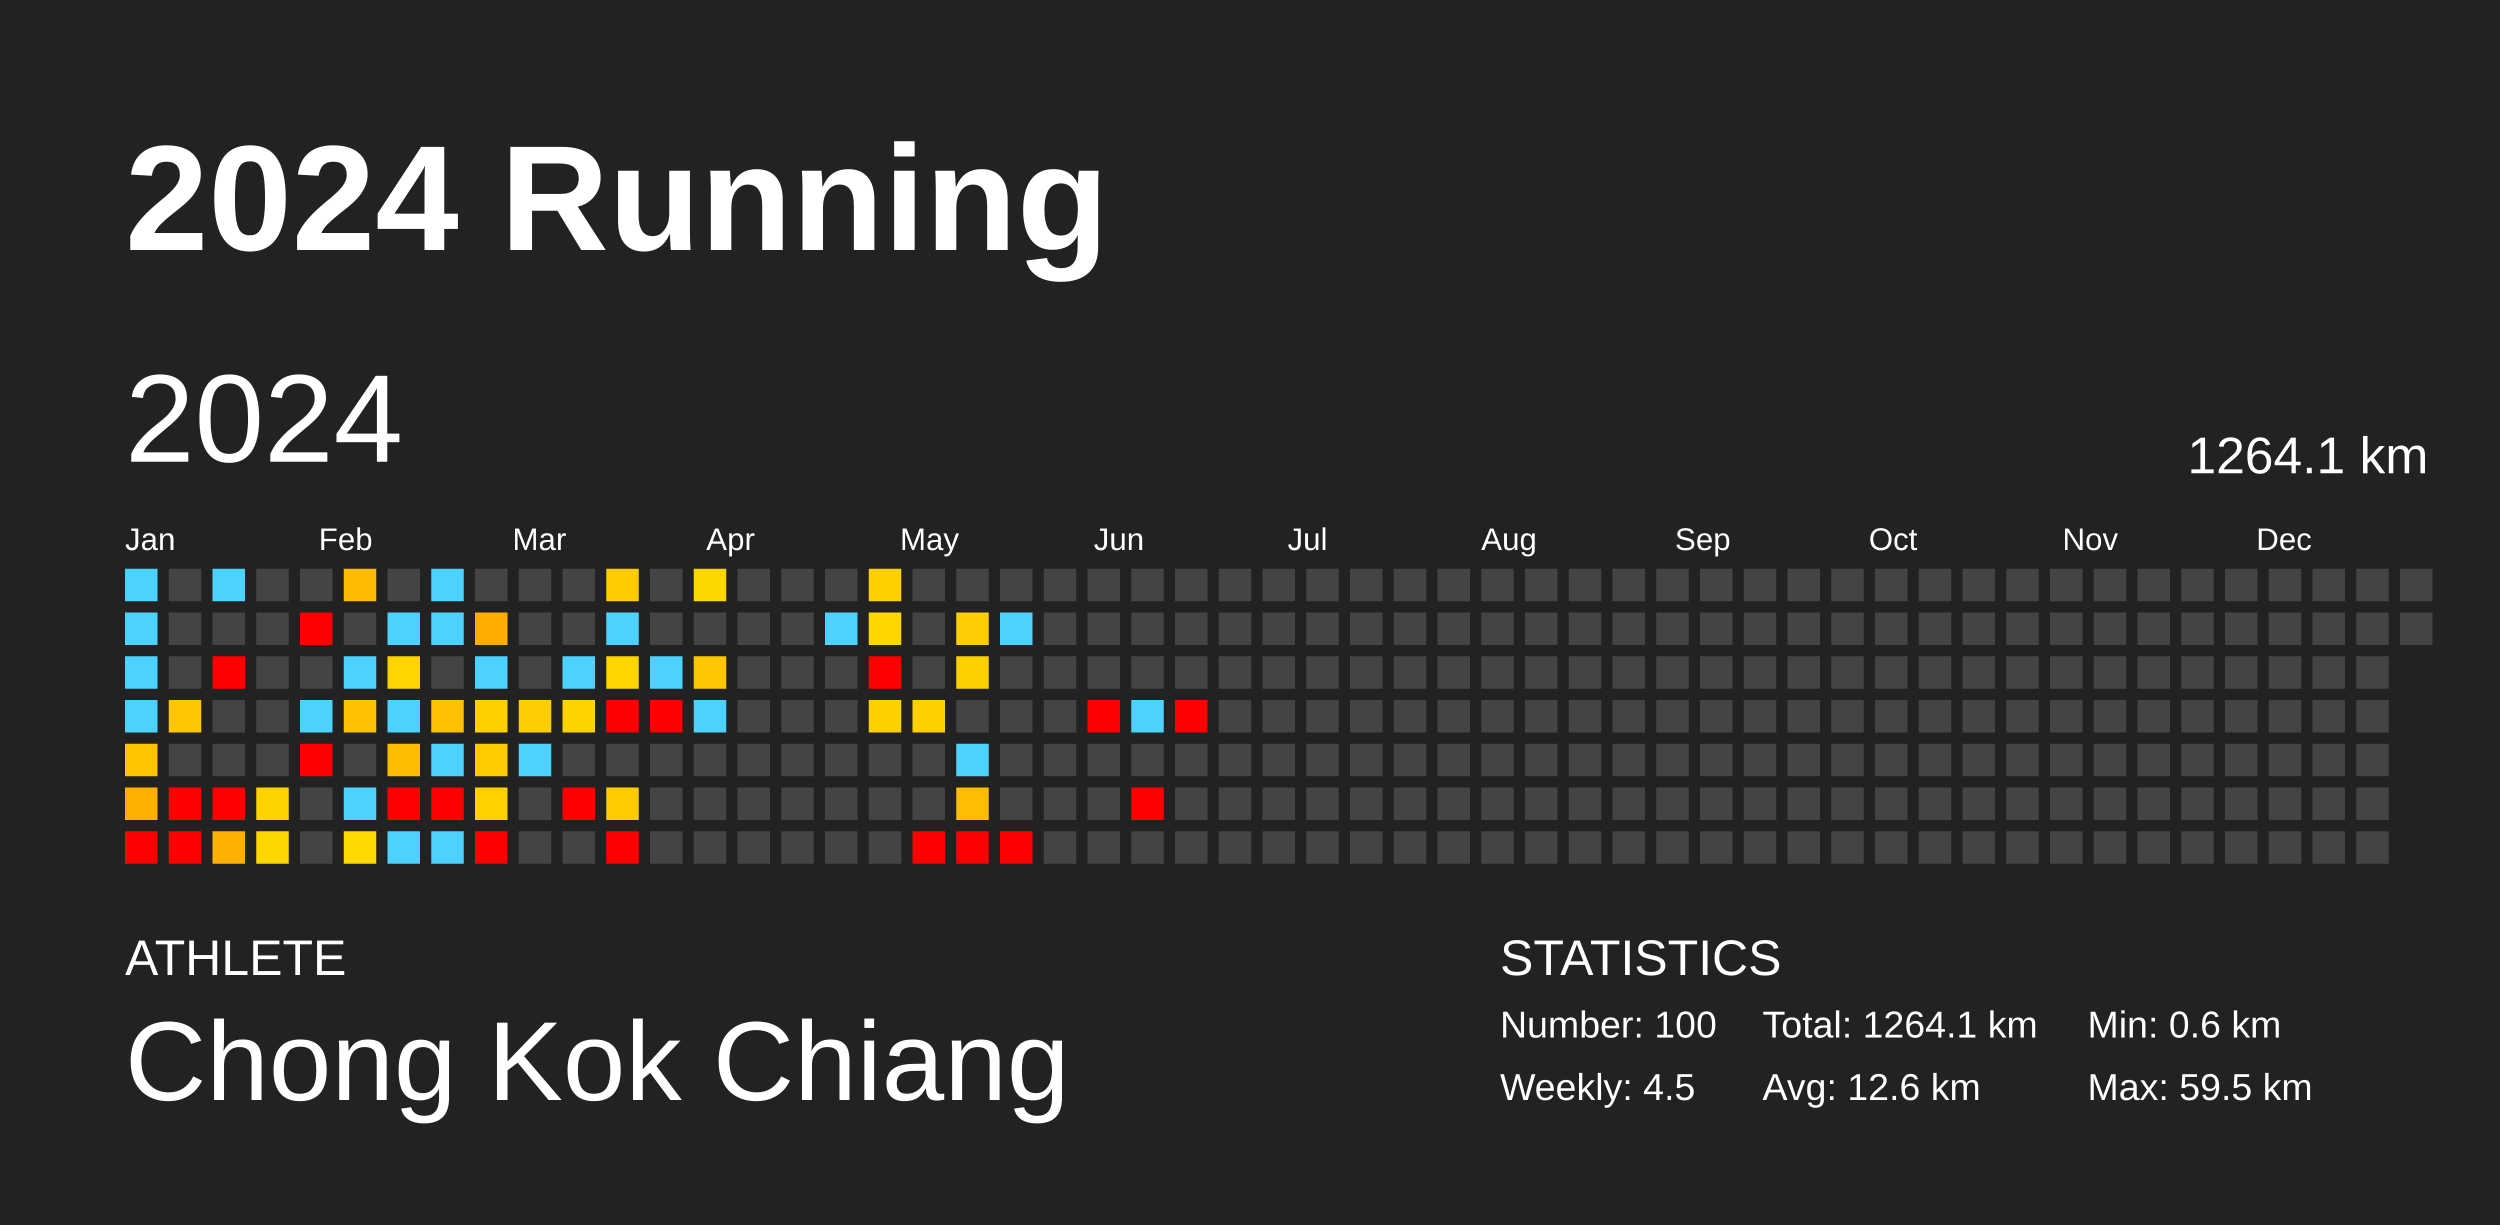
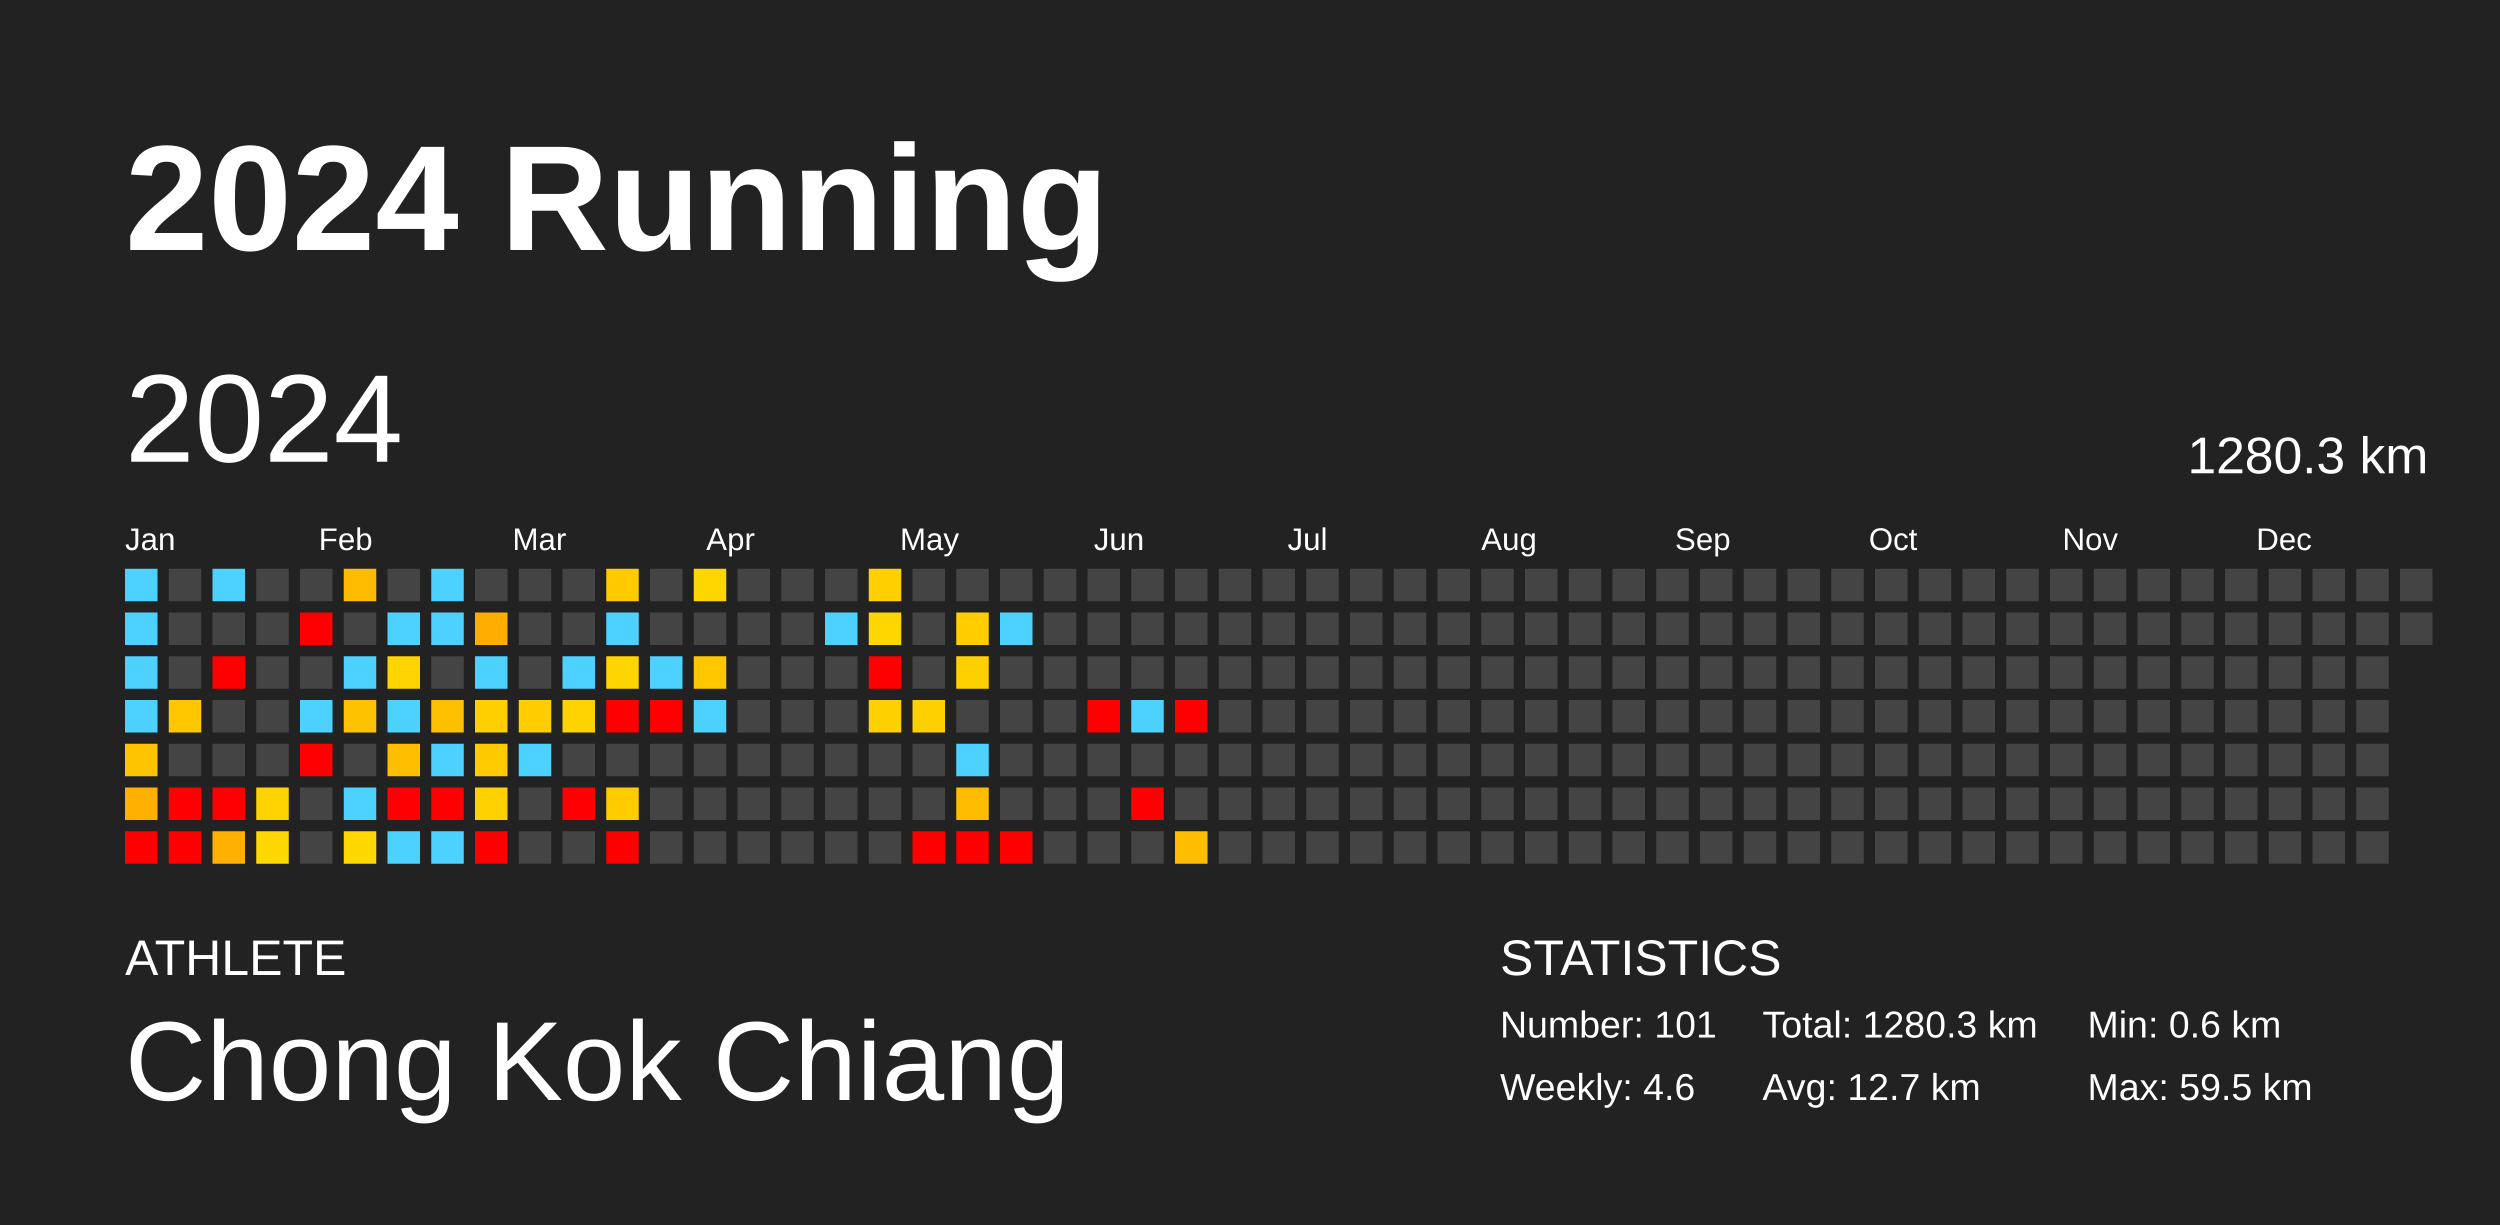
<svg xmlns="http://www.w3.org/2000/svg" baseProfile="full" height="98mm" version="1.1" viewBox="0,0,200,98" width="200mm">
  <defs />
  <rect fill="#222222" height="98" width="200" x="0" y="0" />
  <text fill="#FFFFFF" style="font-size:12px; font-family:Arial; font-weight:bold;" x="10" y="20">2024 Running</text>
  <text fill="#FFFFFF" style="font-size:4px; font-family:Arial" x="10" y="78">ATHLETE</text>
  <text fill="#FFFFFF" style="font-size:9px; font-family:Arial" x="10" y="88">Chong Kok Chiang</text>
  <text fill="#FFFFFF" style="font-size:4px; font-family:Arial" x="120" y="78">STATISTICS</text>
-   <text fill="#FFFFFF" style="font-size:3px; font-family:Arial" x="120" y="83">Number: 100</text>
-   <text fill="#FFFFFF" style="font-size:3px; font-family:Arial" x="120" y="88">Weekly: 4.5</text>
-   <text fill="#FFFFFF" style="font-size:3px; font-family:Arial" x="141" y="83">Total: 1264.1 km</text>
-   <text fill="#FFFFFF" style="font-size:3px; font-family:Arial" x="141" y="88">Avg: 12.6 km</text>
+   <text fill="#FFFFFF" style="font-size:3px; font-family:Arial" x="120" y="83">Number: 101</text>
+   <text fill="#FFFFFF" style="font-size:3px; font-family:Arial" x="120" y="88">Weekly: 4.6</text>
+   <text fill="#FFFFFF" style="font-size:3px; font-family:Arial" x="141" y="83">Total: 1280.3 km</text>
+   <text fill="#FFFFFF" style="font-size:3px; font-family:Arial" x="141" y="88">Avg: 12.7 km</text>
  <text fill="#FFFFFF" style="font-size:3px; font-family:Arial" x="167" y="83">Min: 0.6 km</text>
  <text fill="#FFFFFF" style="font-size:3px; font-family:Arial" x="167" y="88">Max: 59.5 km</text>
  <text dominant-baseline="hanging" fill="#FFFFFF" style="font-size:10.0px; font-family:Arial;" x="10" y="30">2024</text>
-   <text dominant-baseline="hanging" fill="#FFFFFF" style="font-size:4.125px; font-family:Arial;" x="175" y="35">1264.1 km</text>
+   <text dominant-baseline="hanging" fill="#FFFFFF" style="font-size:4.125px; font-family:Arial;" x="175" y="35">1280.3 km</text>
  <text fill="#FFFFFF" style="font-size:2.5px; font-family:Arial" x="10.0" y="44">Jan</text>
  <text fill="#FFFFFF" style="font-size:2.5px; font-family:Arial" x="25.5" y="44">Feb</text>
  <text fill="#FFFFFF" style="font-size:2.5px; font-family:Arial" x="41.0" y="44">Mar</text>
  <text fill="#FFFFFF" style="font-size:2.5px; font-family:Arial" x="56.5" y="44">Apr</text>
  <text fill="#FFFFFF" style="font-size:2.5px; font-family:Arial" x="72.0" y="44">May</text>
  <text fill="#FFFFFF" style="font-size:2.5px; font-family:Arial" x="87.5" y="44">Jun</text>
  <text fill="#FFFFFF" style="font-size:2.5px; font-family:Arial" x="103.0" y="44">Jul</text>
  <text fill="#FFFFFF" style="font-size:2.5px; font-family:Arial" x="118.5" y="44">Aug</text>
  <text fill="#FFFFFF" style="font-size:2.5px; font-family:Arial" x="134.0" y="44">Sep</text>
  <text fill="#FFFFFF" style="font-size:2.5px; font-family:Arial" x="149.5" y="44">Oct</text>
  <text fill="#FFFFFF" style="font-size:2.5px; font-family:Arial" x="165.0" y="44">Nov</text>
  <text fill="#FFFFFF" style="font-size:2.5px; font-family:Arial" x="180.5" y="44">Dec</text>
  <rect fill="#4dd2ff" height="2.6" width="2.6" x="10.0" y="45.5" />
  <rect fill="#4dd2ff" height="2.6" width="2.6" x="10.0" y="49.0" />
  <rect fill="#4dd2ff" height="2.6" width="2.6" x="10.0" y="52.5" />
  <rect fill="#4dd2ff" height="2.6" width="2.6" x="10.0" y="56.0" />
  <rect fill="#ffc400" height="2.6" width="2.6" x="10.0" y="59.5" />
  <rect fill="#ffb000" height="2.6" width="2.6" x="10.0" y="63.0" />
  <rect fill="red" height="2.6" width="2.6" x="10.0" y="66.5" />
  <rect fill="#444444" height="2.6" width="2.6" x="13.5" y="45.5" />
  <rect fill="#444444" height="2.6" width="2.6" x="13.5" y="49.0" />
  <rect fill="#444444" height="2.6" width="2.6" x="13.5" y="52.5" />
  <rect fill="#ffc700" height="2.6" width="2.6" x="13.5" y="56.0" />
  <rect fill="#444444" height="2.6" width="2.6" x="13.5" y="59.5" />
  <rect fill="red" height="2.6" width="2.6" x="13.5" y="63.0" />
  <rect fill="red" height="2.6" width="2.6" x="13.5" y="66.5" />
  <rect fill="#4dd2ff" height="2.6" width="2.6" x="17.0" y="45.5" />
  <rect fill="#444444" height="2.6" width="2.6" x="17.0" y="49.0" />
  <rect fill="red" height="2.6" width="2.6" x="17.0" y="52.5" />
  <rect fill="#444444" height="2.6" width="2.6" x="17.0" y="56.0" />
  <rect fill="#444444" height="2.6" width="2.6" x="17.0" y="59.5" />
  <rect fill="red" height="2.6" width="2.6" x="17.0" y="63.0" />
  <rect fill="#ffb000" height="2.6" width="2.6" x="17.0" y="66.5" />
  <rect fill="#444444" height="2.6" width="2.6" x="20.5" y="45.5" />
  <rect fill="#444444" height="2.6" width="2.6" x="20.5" y="49.0" />
  <rect fill="#444444" height="2.6" width="2.6" x="20.5" y="52.5" />
  <rect fill="#444444" height="2.6" width="2.6" x="20.5" y="56.0" />
  <rect fill="#444444" height="2.6" width="2.6" x="20.5" y="59.5" />
  <rect fill="#ffd300" height="2.6" width="2.6" x="20.5" y="63.0" />
  <rect fill="#ffd700" height="2.6" width="2.6" x="20.5" y="66.5" />
  <rect fill="#444444" height="2.6" width="2.6" x="24.0" y="45.5" />
  <rect fill="red" height="2.6" width="2.6" x="24.0" y="49.0" />
  <rect fill="#444444" height="2.6" width="2.6" x="24.0" y="52.5" />
  <rect fill="#4dd2ff" height="2.6" width="2.6" x="24.0" y="56.0" />
  <rect fill="red" height="2.6" width="2.6" x="24.0" y="59.5" />
  <rect fill="#444444" height="2.6" width="2.6" x="24.0" y="63.0" />
  <rect fill="#444444" height="2.6" width="2.6" x="24.0" y="66.5" />
  <rect fill="#ffbb00" height="2.6" width="2.6" x="27.5" y="45.5" />
  <rect fill="#444444" height="2.6" width="2.6" x="27.5" y="49.0" />
  <rect fill="#4dd2ff" height="2.6" width="2.6" x="27.5" y="52.5" />
  <rect fill="#ffc200" height="2.6" width="2.6" x="27.5" y="56.0" />
  <rect fill="#444444" height="2.6" width="2.6" x="27.5" y="59.5" />
  <rect fill="#4dd2ff" height="2.6" width="2.6" x="27.5" y="63.0" />
  <rect fill="#ffd800" height="2.6" width="2.6" x="27.5" y="66.5" />
  <rect fill="#444444" height="2.6" width="2.6" x="31.0" y="45.5" />
  <rect fill="#4dd2ff" height="2.6" width="2.6" x="31.0" y="49.0" />
  <rect fill="#ffd400" height="2.6" width="2.6" x="31.0" y="52.5" />
  <rect fill="#4dd2ff" height="2.6" width="2.6" x="31.0" y="56.0" />
  <rect fill="#ffbe00" height="2.6" width="2.6" x="31.0" y="59.5" />
  <rect fill="red" height="2.6" width="2.6" x="31.0" y="63.0" />
  <rect fill="#4dd2ff" height="2.6" width="2.6" x="31.0" y="66.5" />
  <rect fill="#4dd2ff" height="2.6" width="2.6" x="34.5" y="45.5" />
  <rect fill="#4dd2ff" height="2.6" width="2.6" x="34.5" y="49.0" />
  <rect fill="#444444" height="2.6" width="2.6" x="34.5" y="52.5" />
  <rect fill="#ffc000" height="2.6" width="2.6" x="34.5" y="56.0" />
  <rect fill="#4dd2ff" height="2.6" width="2.6" x="34.5" y="59.5" />
  <rect fill="red" height="2.6" width="2.6" x="34.5" y="63.0" />
  <rect fill="#4dd2ff" height="2.6" width="2.6" x="34.5" y="66.5" />
  <rect fill="#444444" height="2.6" width="2.6" x="38.0" y="45.5" />
  <rect fill="#ffae00" height="2.6" width="2.6" x="38.0" y="49.0" />
  <rect fill="#4dd2ff" height="2.6" width="2.6" x="38.0" y="52.5" />
  <rect fill="#ffcf00" height="2.6" width="2.6" x="38.0" y="56.0" />
  <rect fill="#ffca00" height="2.6" width="2.6" x="38.0" y="59.5" />
  <rect fill="#ffd100" height="2.6" width="2.6" x="38.0" y="63.0" />
  <rect fill="red" height="2.6" width="2.6" x="38.0" y="66.5" />
  <rect fill="#444444" height="2.6" width="2.6" x="41.5" y="45.5" />
  <rect fill="#444444" height="2.6" width="2.6" x="41.5" y="49.0" />
  <rect fill="#444444" height="2.6" width="2.6" x="41.5" y="52.5" />
  <rect fill="#ffcd00" height="2.6" width="2.6" x="41.5" y="56.0" />
  <rect fill="#4dd2ff" height="2.6" width="2.6" x="41.5" y="59.5" />
  <rect fill="#444444" height="2.6" width="2.6" x="41.5" y="63.0" />
  <rect fill="#444444" height="2.6" width="2.6" x="41.5" y="66.5" />
  <rect fill="#444444" height="2.6" width="2.6" x="45.0" y="45.5" />
  <rect fill="#444444" height="2.6" width="2.6" x="45.0" y="49.0" />
  <rect fill="#4dd2ff" height="2.6" width="2.6" x="45.0" y="52.5" />
  <rect fill="#ffd300" height="2.6" width="2.6" x="45.0" y="56.0" />
  <rect fill="#444444" height="2.6" width="2.6" x="45.0" y="59.5" />
  <rect fill="red" height="2.6" width="2.6" x="45.0" y="63.0" />
  <rect fill="#444444" height="2.6" width="2.6" x="45.0" y="66.5" />
  <rect fill="#ffca00" height="2.6" width="2.6" x="48.5" y="45.5" />
  <rect fill="#4dd2ff" height="2.6" width="2.6" x="48.5" y="49.0" />
  <rect fill="#ffd500" height="2.6" width="2.6" x="48.5" y="52.5" />
  <rect fill="red" height="2.6" width="2.6" x="48.5" y="56.0" />
  <rect fill="#444444" height="2.6" width="2.6" x="48.5" y="59.5" />
  <rect fill="#ffcc00" height="2.6" width="2.6" x="48.5" y="63.0" />
  <rect fill="red" height="2.6" width="2.6" x="48.5" y="66.5" />
  <rect fill="#444444" height="2.6" width="2.6" x="52.0" y="45.5" />
  <rect fill="#444444" height="2.6" width="2.6" x="52.0" y="49.0" />
  <rect fill="#4dd2ff" height="2.6" width="2.6" x="52.0" y="52.5" />
  <rect fill="red" height="2.6" width="2.6" x="52.0" y="56.0" />
  <rect fill="#444444" height="2.6" width="2.6" x="52.0" y="59.5" />
  <rect fill="#444444" height="2.6" width="2.6" x="52.0" y="63.0" />
  <rect fill="#444444" height="2.6" width="2.6" x="52.0" y="66.5" />
  <rect fill="#ffd700" height="2.6" width="2.6" x="55.5" y="45.5" />
  <rect fill="#444444" height="2.6" width="2.6" x="55.5" y="49.0" />
  <rect fill="#ffc700" height="2.6" width="2.6" x="55.5" y="52.5" />
  <rect fill="#4dd2ff" height="2.6" width="2.6" x="55.5" y="56.0" />
  <rect fill="#444444" height="2.6" width="2.6" x="55.5" y="59.5" />
  <rect fill="#444444" height="2.6" width="2.6" x="55.5" y="63.0" />
  <rect fill="#444444" height="2.6" width="2.6" x="55.5" y="66.5" />
  <rect fill="#444444" height="2.6" width="2.6" x="59.0" y="45.5" />
  <rect fill="#444444" height="2.6" width="2.6" x="59.0" y="49.0" />
  <rect fill="#444444" height="2.6" width="2.6" x="59.0" y="52.5" />
  <rect fill="#444444" height="2.6" width="2.6" x="59.0" y="56.0" />
  <rect fill="#444444" height="2.6" width="2.6" x="59.0" y="59.5" />
  <rect fill="#444444" height="2.6" width="2.6" x="59.0" y="63.0" />
  <rect fill="#444444" height="2.6" width="2.6" x="59.0" y="66.5" />
  <rect fill="#444444" height="2.6" width="2.6" x="62.5" y="45.5" />
  <rect fill="#444444" height="2.6" width="2.6" x="62.5" y="49.0" />
  <rect fill="#444444" height="2.6" width="2.6" x="62.5" y="52.5" />
  <rect fill="#444444" height="2.6" width="2.6" x="62.5" y="56.0" />
  <rect fill="#444444" height="2.6" width="2.6" x="62.5" y="59.5" />
  <rect fill="#444444" height="2.6" width="2.6" x="62.5" y="63.0" />
  <rect fill="#444444" height="2.6" width="2.6" x="62.5" y="66.5" />
  <rect fill="#444444" height="2.6" width="2.6" x="66.0" y="45.5" />
  <rect fill="#4dd2ff" height="2.6" width="2.6" x="66.0" y="49.0" />
  <rect fill="#444444" height="2.6" width="2.6" x="66.0" y="52.5" />
  <rect fill="#444444" height="2.6" width="2.6" x="66.0" y="56.0" />
  <rect fill="#444444" height="2.6" width="2.6" x="66.0" y="59.5" />
  <rect fill="#444444" height="2.6" width="2.6" x="66.0" y="63.0" />
  <rect fill="#444444" height="2.6" width="2.6" x="66.0" y="66.5" />
  <rect fill="#ffcf00" height="2.6" width="2.6" x="69.5" y="45.5" />
  <rect fill="#ffd600" height="2.6" width="2.6" x="69.5" y="49.0" />
  <rect fill="red" height="2.6" width="2.6" x="69.5" y="52.5" />
  <rect fill="#ffd000" height="2.6" width="2.6" x="69.5" y="56.0" />
  <rect fill="#444444" height="2.6" width="2.6" x="69.5" y="59.5" />
  <rect fill="#444444" height="2.6" width="2.6" x="69.5" y="63.0" />
  <rect fill="#444444" height="2.6" width="2.6" x="69.5" y="66.5" />
  <rect fill="#444444" height="2.6" width="2.6" x="73.0" y="45.5" />
  <rect fill="#444444" height="2.6" width="2.6" x="73.0" y="49.0" />
  <rect fill="#444444" height="2.6" width="2.6" x="73.0" y="52.5" />
  <rect fill="#ffd000" height="2.6" width="2.6" x="73.0" y="56.0" />
  <rect fill="#444444" height="2.6" width="2.6" x="73.0" y="59.5" />
  <rect fill="#444444" height="2.6" width="2.6" x="73.0" y="63.0" />
  <rect fill="red" height="2.6" width="2.6" x="73.0" y="66.5" />
  <rect fill="#444444" height="2.6" width="2.6" x="76.5" y="45.5" />
  <rect fill="#ffcd00" height="2.6" width="2.6" x="76.5" y="49.0" />
  <rect fill="#ffd000" height="2.6" width="2.6" x="76.5" y="52.5" />
  <rect fill="#444444" height="2.6" width="2.6" x="76.5" y="56.0" />
  <rect fill="#4dd2ff" height="2.6" width="2.6" x="76.5" y="59.5" />
  <rect fill="#ffbc00" height="2.6" width="2.6" x="76.5" y="63.0" />
  <rect fill="red" height="2.6" width="2.6" x="76.5" y="66.5" />
  <rect fill="#444444" height="2.6" width="2.6" x="80.0" y="45.5" />
  <rect fill="#4dd2ff" height="2.6" width="2.6" x="80.0" y="49.0" />
  <rect fill="#444444" height="2.6" width="2.6" x="80.0" y="52.5" />
  <rect fill="#444444" height="2.6" width="2.6" x="80.0" y="56.0" />
  <rect fill="#444444" height="2.6" width="2.6" x="80.0" y="59.5" />
  <rect fill="#444444" height="2.6" width="2.6" x="80.0" y="63.0" />
  <rect fill="red" height="2.6" width="2.6" x="80.0" y="66.5" />
  <rect fill="#444444" height="2.6" width="2.6" x="83.5" y="45.5" />
  <rect fill="#444444" height="2.6" width="2.6" x="83.5" y="49.0" />
  <rect fill="#444444" height="2.6" width="2.6" x="83.5" y="52.5" />
  <rect fill="#444444" height="2.6" width="2.6" x="83.5" y="56.0" />
  <rect fill="#444444" height="2.6" width="2.6" x="83.5" y="59.5" />
  <rect fill="#444444" height="2.6" width="2.6" x="83.5" y="63.0" />
  <rect fill="#444444" height="2.6" width="2.6" x="83.5" y="66.5" />
  <rect fill="#444444" height="2.6" width="2.6" x="87.0" y="45.5" />
  <rect fill="#444444" height="2.6" width="2.6" x="87.0" y="49.0" />
  <rect fill="#444444" height="2.6" width="2.6" x="87.0" y="52.5" />
  <rect fill="red" height="2.6" width="2.6" x="87.0" y="56.0" />
  <rect fill="#444444" height="2.6" width="2.6" x="87.0" y="59.5" />
  <rect fill="#444444" height="2.6" width="2.6" x="87.0" y="63.0" />
  <rect fill="#444444" height="2.6" width="2.6" x="87.0" y="66.5" />
  <rect fill="#444444" height="2.6" width="2.6" x="90.5" y="45.5" />
  <rect fill="#444444" height="2.6" width="2.6" x="90.5" y="49.0" />
  <rect fill="#444444" height="2.6" width="2.6" x="90.5" y="52.5" />
  <rect fill="#4dd2ff" height="2.6" width="2.6" x="90.5" y="56.0" />
  <rect fill="#444444" height="2.6" width="2.6" x="90.5" y="59.5" />
  <rect fill="red" height="2.6" width="2.6" x="90.5" y="63.0" />
  <rect fill="#444444" height="2.6" width="2.6" x="90.5" y="66.5" />
  <rect fill="#444444" height="2.6" width="2.6" x="94.0" y="45.5" />
  <rect fill="#444444" height="2.6" width="2.6" x="94.0" y="49.0" />
  <rect fill="#444444" height="2.6" width="2.6" x="94.0" y="52.5" />
  <rect fill="red" height="2.6" width="2.6" x="94.0" y="56.0" />
  <rect fill="#444444" height="2.6" width="2.6" x="94.0" y="59.5" />
  <rect fill="#444444" height="2.6" width="2.6" x="94.0" y="63.0" />
-   <rect fill="#444444" height="2.6" width="2.6" x="94.0" y="66.5" />
+   <rect fill="#ffbd00" height="2.6" width="2.6" x="94.0" y="66.5" />
  <rect fill="#444444" height="2.6" width="2.6" x="97.5" y="45.5" />
  <rect fill="#444444" height="2.6" width="2.6" x="97.5" y="49.0" />
  <rect fill="#444444" height="2.6" width="2.6" x="97.5" y="52.5" />
  <rect fill="#444444" height="2.6" width="2.6" x="97.5" y="56.0" />
  <rect fill="#444444" height="2.6" width="2.6" x="97.5" y="59.5" />
  <rect fill="#444444" height="2.6" width="2.6" x="97.5" y="63.0" />
  <rect fill="#444444" height="2.6" width="2.6" x="97.5" y="66.5" />
  <rect fill="#444444" height="2.6" width="2.6" x="101.0" y="45.5" />
  <rect fill="#444444" height="2.6" width="2.6" x="101.0" y="49.0" />
  <rect fill="#444444" height="2.6" width="2.6" x="101.0" y="52.5" />
  <rect fill="#444444" height="2.6" width="2.6" x="101.0" y="56.0" />
  <rect fill="#444444" height="2.6" width="2.6" x="101.0" y="59.5" />
  <rect fill="#444444" height="2.6" width="2.6" x="101.0" y="63.0" />
  <rect fill="#444444" height="2.6" width="2.6" x="101.0" y="66.5" />
  <rect fill="#444444" height="2.6" width="2.6" x="104.5" y="45.5" />
  <rect fill="#444444" height="2.6" width="2.6" x="104.5" y="49.0" />
  <rect fill="#444444" height="2.6" width="2.6" x="104.5" y="52.5" />
  <rect fill="#444444" height="2.6" width="2.6" x="104.5" y="56.0" />
  <rect fill="#444444" height="2.6" width="2.6" x="104.5" y="59.5" />
  <rect fill="#444444" height="2.6" width="2.6" x="104.5" y="63.0" />
  <rect fill="#444444" height="2.6" width="2.6" x="104.5" y="66.5" />
  <rect fill="#444444" height="2.6" width="2.6" x="108.0" y="45.5" />
  <rect fill="#444444" height="2.6" width="2.6" x="108.0" y="49.0" />
  <rect fill="#444444" height="2.6" width="2.6" x="108.0" y="52.5" />
  <rect fill="#444444" height="2.6" width="2.6" x="108.0" y="56.0" />
  <rect fill="#444444" height="2.6" width="2.6" x="108.0" y="59.5" />
  <rect fill="#444444" height="2.6" width="2.6" x="108.0" y="63.0" />
  <rect fill="#444444" height="2.6" width="2.6" x="108.0" y="66.5" />
  <rect fill="#444444" height="2.6" width="2.6" x="111.5" y="45.5" />
  <rect fill="#444444" height="2.6" width="2.6" x="111.5" y="49.0" />
  <rect fill="#444444" height="2.6" width="2.6" x="111.5" y="52.5" />
  <rect fill="#444444" height="2.6" width="2.6" x="111.5" y="56.0" />
  <rect fill="#444444" height="2.6" width="2.6" x="111.5" y="59.5" />
  <rect fill="#444444" height="2.6" width="2.6" x="111.5" y="63.0" />
  <rect fill="#444444" height="2.6" width="2.6" x="111.5" y="66.5" />
  <rect fill="#444444" height="2.6" width="2.6" x="115.0" y="45.5" />
  <rect fill="#444444" height="2.6" width="2.6" x="115.0" y="49.0" />
  <rect fill="#444444" height="2.6" width="2.6" x="115.0" y="52.5" />
  <rect fill="#444444" height="2.6" width="2.6" x="115.0" y="56.0" />
  <rect fill="#444444" height="2.6" width="2.6" x="115.0" y="59.5" />
  <rect fill="#444444" height="2.6" width="2.6" x="115.0" y="63.0" />
  <rect fill="#444444" height="2.6" width="2.6" x="115.0" y="66.5" />
  <rect fill="#444444" height="2.6" width="2.6" x="118.5" y="45.5" />
  <rect fill="#444444" height="2.6" width="2.6" x="118.5" y="49.0" />
  <rect fill="#444444" height="2.6" width="2.6" x="118.5" y="52.5" />
  <rect fill="#444444" height="2.6" width="2.6" x="118.5" y="56.0" />
  <rect fill="#444444" height="2.6" width="2.6" x="118.5" y="59.5" />
  <rect fill="#444444" height="2.6" width="2.6" x="118.5" y="63.0" />
  <rect fill="#444444" height="2.6" width="2.6" x="118.5" y="66.5" />
  <rect fill="#444444" height="2.6" width="2.6" x="122.0" y="45.5" />
  <rect fill="#444444" height="2.6" width="2.6" x="122.0" y="49.0" />
  <rect fill="#444444" height="2.6" width="2.6" x="122.0" y="52.5" />
  <rect fill="#444444" height="2.6" width="2.6" x="122.0" y="56.0" />
  <rect fill="#444444" height="2.6" width="2.6" x="122.0" y="59.5" />
  <rect fill="#444444" height="2.6" width="2.6" x="122.0" y="63.0" />
  <rect fill="#444444" height="2.6" width="2.6" x="122.0" y="66.5" />
  <rect fill="#444444" height="2.6" width="2.6" x="125.5" y="45.5" />
  <rect fill="#444444" height="2.6" width="2.6" x="125.5" y="49.0" />
  <rect fill="#444444" height="2.6" width="2.6" x="125.5" y="52.5" />
  <rect fill="#444444" height="2.6" width="2.6" x="125.5" y="56.0" />
  <rect fill="#444444" height="2.6" width="2.6" x="125.5" y="59.5" />
  <rect fill="#444444" height="2.6" width="2.6" x="125.5" y="63.0" />
  <rect fill="#444444" height="2.6" width="2.6" x="125.5" y="66.5" />
  <rect fill="#444444" height="2.6" width="2.6" x="129.0" y="45.5" />
  <rect fill="#444444" height="2.6" width="2.6" x="129.0" y="49.0" />
  <rect fill="#444444" height="2.6" width="2.6" x="129.0" y="52.5" />
  <rect fill="#444444" height="2.6" width="2.6" x="129.0" y="56.0" />
  <rect fill="#444444" height="2.6" width="2.6" x="129.0" y="59.5" />
  <rect fill="#444444" height="2.6" width="2.6" x="129.0" y="63.0" />
  <rect fill="#444444" height="2.6" width="2.6" x="129.0" y="66.5" />
  <rect fill="#444444" height="2.6" width="2.6" x="132.5" y="45.5" />
  <rect fill="#444444" height="2.6" width="2.6" x="132.5" y="49.0" />
  <rect fill="#444444" height="2.6" width="2.6" x="132.5" y="52.5" />
  <rect fill="#444444" height="2.6" width="2.6" x="132.5" y="56.0" />
  <rect fill="#444444" height="2.6" width="2.6" x="132.5" y="59.5" />
  <rect fill="#444444" height="2.6" width="2.6" x="132.5" y="63.0" />
  <rect fill="#444444" height="2.6" width="2.6" x="132.5" y="66.5" />
  <rect fill="#444444" height="2.6" width="2.6" x="136.0" y="45.5" />
  <rect fill="#444444" height="2.6" width="2.6" x="136.0" y="49.0" />
  <rect fill="#444444" height="2.6" width="2.6" x="136.0" y="52.5" />
  <rect fill="#444444" height="2.6" width="2.6" x="136.0" y="56.0" />
  <rect fill="#444444" height="2.6" width="2.6" x="136.0" y="59.5" />
  <rect fill="#444444" height="2.6" width="2.6" x="136.0" y="63.0" />
  <rect fill="#444444" height="2.6" width="2.6" x="136.0" y="66.5" />
  <rect fill="#444444" height="2.6" width="2.6" x="139.5" y="45.5" />
  <rect fill="#444444" height="2.6" width="2.6" x="139.5" y="49.0" />
  <rect fill="#444444" height="2.6" width="2.6" x="139.5" y="52.5" />
  <rect fill="#444444" height="2.6" width="2.6" x="139.5" y="56.0" />
  <rect fill="#444444" height="2.6" width="2.6" x="139.5" y="59.5" />
  <rect fill="#444444" height="2.6" width="2.6" x="139.5" y="63.0" />
  <rect fill="#444444" height="2.6" width="2.6" x="139.5" y="66.5" />
  <rect fill="#444444" height="2.6" width="2.6" x="143.0" y="45.5" />
  <rect fill="#444444" height="2.6" width="2.6" x="143.0" y="49.0" />
  <rect fill="#444444" height="2.6" width="2.6" x="143.0" y="52.5" />
  <rect fill="#444444" height="2.6" width="2.6" x="143.0" y="56.0" />
  <rect fill="#444444" height="2.6" width="2.6" x="143.0" y="59.5" />
  <rect fill="#444444" height="2.6" width="2.6" x="143.0" y="63.0" />
  <rect fill="#444444" height="2.6" width="2.6" x="143.0" y="66.5" />
  <rect fill="#444444" height="2.6" width="2.6" x="146.5" y="45.5" />
  <rect fill="#444444" height="2.6" width="2.6" x="146.5" y="49.0" />
  <rect fill="#444444" height="2.6" width="2.6" x="146.5" y="52.5" />
  <rect fill="#444444" height="2.6" width="2.6" x="146.5" y="56.0" />
  <rect fill="#444444" height="2.6" width="2.6" x="146.5" y="59.5" />
  <rect fill="#444444" height="2.6" width="2.6" x="146.5" y="63.0" />
  <rect fill="#444444" height="2.6" width="2.6" x="146.5" y="66.5" />
  <rect fill="#444444" height="2.6" width="2.6" x="150.0" y="45.5" />
  <rect fill="#444444" height="2.6" width="2.6" x="150.0" y="49.0" />
  <rect fill="#444444" height="2.6" width="2.6" x="150.0" y="52.5" />
  <rect fill="#444444" height="2.6" width="2.6" x="150.0" y="56.0" />
  <rect fill="#444444" height="2.6" width="2.6" x="150.0" y="59.5" />
  <rect fill="#444444" height="2.6" width="2.6" x="150.0" y="63.0" />
  <rect fill="#444444" height="2.6" width="2.6" x="150.0" y="66.5" />
  <rect fill="#444444" height="2.6" width="2.6" x="153.5" y="45.5" />
  <rect fill="#444444" height="2.6" width="2.6" x="153.5" y="49.0" />
  <rect fill="#444444" height="2.6" width="2.6" x="153.5" y="52.5" />
  <rect fill="#444444" height="2.6" width="2.6" x="153.5" y="56.0" />
  <rect fill="#444444" height="2.6" width="2.6" x="153.5" y="59.5" />
  <rect fill="#444444" height="2.6" width="2.6" x="153.5" y="63.0" />
  <rect fill="#444444" height="2.6" width="2.6" x="153.5" y="66.5" />
  <rect fill="#444444" height="2.6" width="2.6" x="157.0" y="45.5" />
  <rect fill="#444444" height="2.6" width="2.6" x="157.0" y="49.0" />
  <rect fill="#444444" height="2.6" width="2.6" x="157.0" y="52.5" />
  <rect fill="#444444" height="2.6" width="2.6" x="157.0" y="56.0" />
  <rect fill="#444444" height="2.6" width="2.6" x="157.0" y="59.5" />
  <rect fill="#444444" height="2.6" width="2.6" x="157.0" y="63.0" />
  <rect fill="#444444" height="2.6" width="2.6" x="157.0" y="66.5" />
  <rect fill="#444444" height="2.6" width="2.6" x="160.5" y="45.5" />
  <rect fill="#444444" height="2.6" width="2.6" x="160.5" y="49.0" />
  <rect fill="#444444" height="2.6" width="2.6" x="160.5" y="52.5" />
  <rect fill="#444444" height="2.6" width="2.6" x="160.5" y="56.0" />
  <rect fill="#444444" height="2.6" width="2.6" x="160.5" y="59.5" />
  <rect fill="#444444" height="2.6" width="2.6" x="160.5" y="63.0" />
  <rect fill="#444444" height="2.6" width="2.6" x="160.5" y="66.5" />
  <rect fill="#444444" height="2.6" width="2.6" x="164.0" y="45.5" />
  <rect fill="#444444" height="2.6" width="2.6" x="164.0" y="49.0" />
  <rect fill="#444444" height="2.6" width="2.6" x="164.0" y="52.5" />
  <rect fill="#444444" height="2.6" width="2.6" x="164.0" y="56.0" />
  <rect fill="#444444" height="2.6" width="2.6" x="164.0" y="59.5" />
  <rect fill="#444444" height="2.6" width="2.6" x="164.0" y="63.0" />
  <rect fill="#444444" height="2.6" width="2.6" x="164.0" y="66.5" />
  <rect fill="#444444" height="2.6" width="2.6" x="167.5" y="45.5" />
  <rect fill="#444444" height="2.6" width="2.6" x="167.5" y="49.0" />
  <rect fill="#444444" height="2.6" width="2.6" x="167.5" y="52.5" />
  <rect fill="#444444" height="2.6" width="2.6" x="167.5" y="56.0" />
  <rect fill="#444444" height="2.6" width="2.6" x="167.5" y="59.5" />
  <rect fill="#444444" height="2.6" width="2.6" x="167.5" y="63.0" />
  <rect fill="#444444" height="2.6" width="2.6" x="167.5" y="66.5" />
  <rect fill="#444444" height="2.6" width="2.6" x="171.0" y="45.5" />
  <rect fill="#444444" height="2.6" width="2.6" x="171.0" y="49.0" />
  <rect fill="#444444" height="2.6" width="2.6" x="171.0" y="52.5" />
  <rect fill="#444444" height="2.6" width="2.6" x="171.0" y="56.0" />
  <rect fill="#444444" height="2.6" width="2.6" x="171.0" y="59.5" />
  <rect fill="#444444" height="2.6" width="2.6" x="171.0" y="63.0" />
  <rect fill="#444444" height="2.6" width="2.6" x="171.0" y="66.5" />
  <rect fill="#444444" height="2.6" width="2.6" x="174.5" y="45.5" />
  <rect fill="#444444" height="2.6" width="2.6" x="174.5" y="49.0" />
  <rect fill="#444444" height="2.6" width="2.6" x="174.5" y="52.5" />
  <rect fill="#444444" height="2.6" width="2.6" x="174.5" y="56.0" />
  <rect fill="#444444" height="2.6" width="2.6" x="174.5" y="59.5" />
  <rect fill="#444444" height="2.6" width="2.6" x="174.5" y="63.0" />
  <rect fill="#444444" height="2.6" width="2.6" x="174.5" y="66.5" />
  <rect fill="#444444" height="2.6" width="2.6" x="178.0" y="45.5" />
  <rect fill="#444444" height="2.6" width="2.6" x="178.0" y="49.0" />
  <rect fill="#444444" height="2.6" width="2.6" x="178.0" y="52.5" />
  <rect fill="#444444" height="2.6" width="2.6" x="178.0" y="56.0" />
  <rect fill="#444444" height="2.6" width="2.6" x="178.0" y="59.5" />
  <rect fill="#444444" height="2.6" width="2.6" x="178.0" y="63.0" />
  <rect fill="#444444" height="2.6" width="2.6" x="178.0" y="66.5" />
  <rect fill="#444444" height="2.6" width="2.6" x="181.5" y="45.5" />
  <rect fill="#444444" height="2.6" width="2.6" x="181.5" y="49.0" />
  <rect fill="#444444" height="2.6" width="2.6" x="181.5" y="52.5" />
  <rect fill="#444444" height="2.6" width="2.6" x="181.5" y="56.0" />
  <rect fill="#444444" height="2.6" width="2.6" x="181.5" y="59.5" />
  <rect fill="#444444" height="2.6" width="2.6" x="181.5" y="63.0" />
  <rect fill="#444444" height="2.6" width="2.6" x="181.5" y="66.5" />
  <rect fill="#444444" height="2.6" width="2.6" x="185.0" y="45.5" />
  <rect fill="#444444" height="2.6" width="2.6" x="185.0" y="49.0" />
  <rect fill="#444444" height="2.6" width="2.6" x="185.0" y="52.5" />
  <rect fill="#444444" height="2.6" width="2.6" x="185.0" y="56.0" />
  <rect fill="#444444" height="2.6" width="2.6" x="185.0" y="59.5" />
  <rect fill="#444444" height="2.6" width="2.6" x="185.0" y="63.0" />
  <rect fill="#444444" height="2.6" width="2.6" x="185.0" y="66.5" />
  <rect fill="#444444" height="2.6" width="2.6" x="188.5" y="45.5" />
  <rect fill="#444444" height="2.6" width="2.6" x="188.5" y="49.0" />
  <rect fill="#444444" height="2.6" width="2.6" x="188.5" y="52.5" />
  <rect fill="#444444" height="2.6" width="2.6" x="188.5" y="56.0" />
  <rect fill="#444444" height="2.6" width="2.6" x="188.5" y="59.5" />
  <rect fill="#444444" height="2.6" width="2.6" x="188.5" y="63.0" />
  <rect fill="#444444" height="2.6" width="2.6" x="188.5" y="66.5" />
  <rect fill="#444444" height="2.6" width="2.6" x="192.0" y="45.5" />
  <rect fill="#444444" height="2.6" width="2.6" x="192.0" y="49.0" />
</svg>
